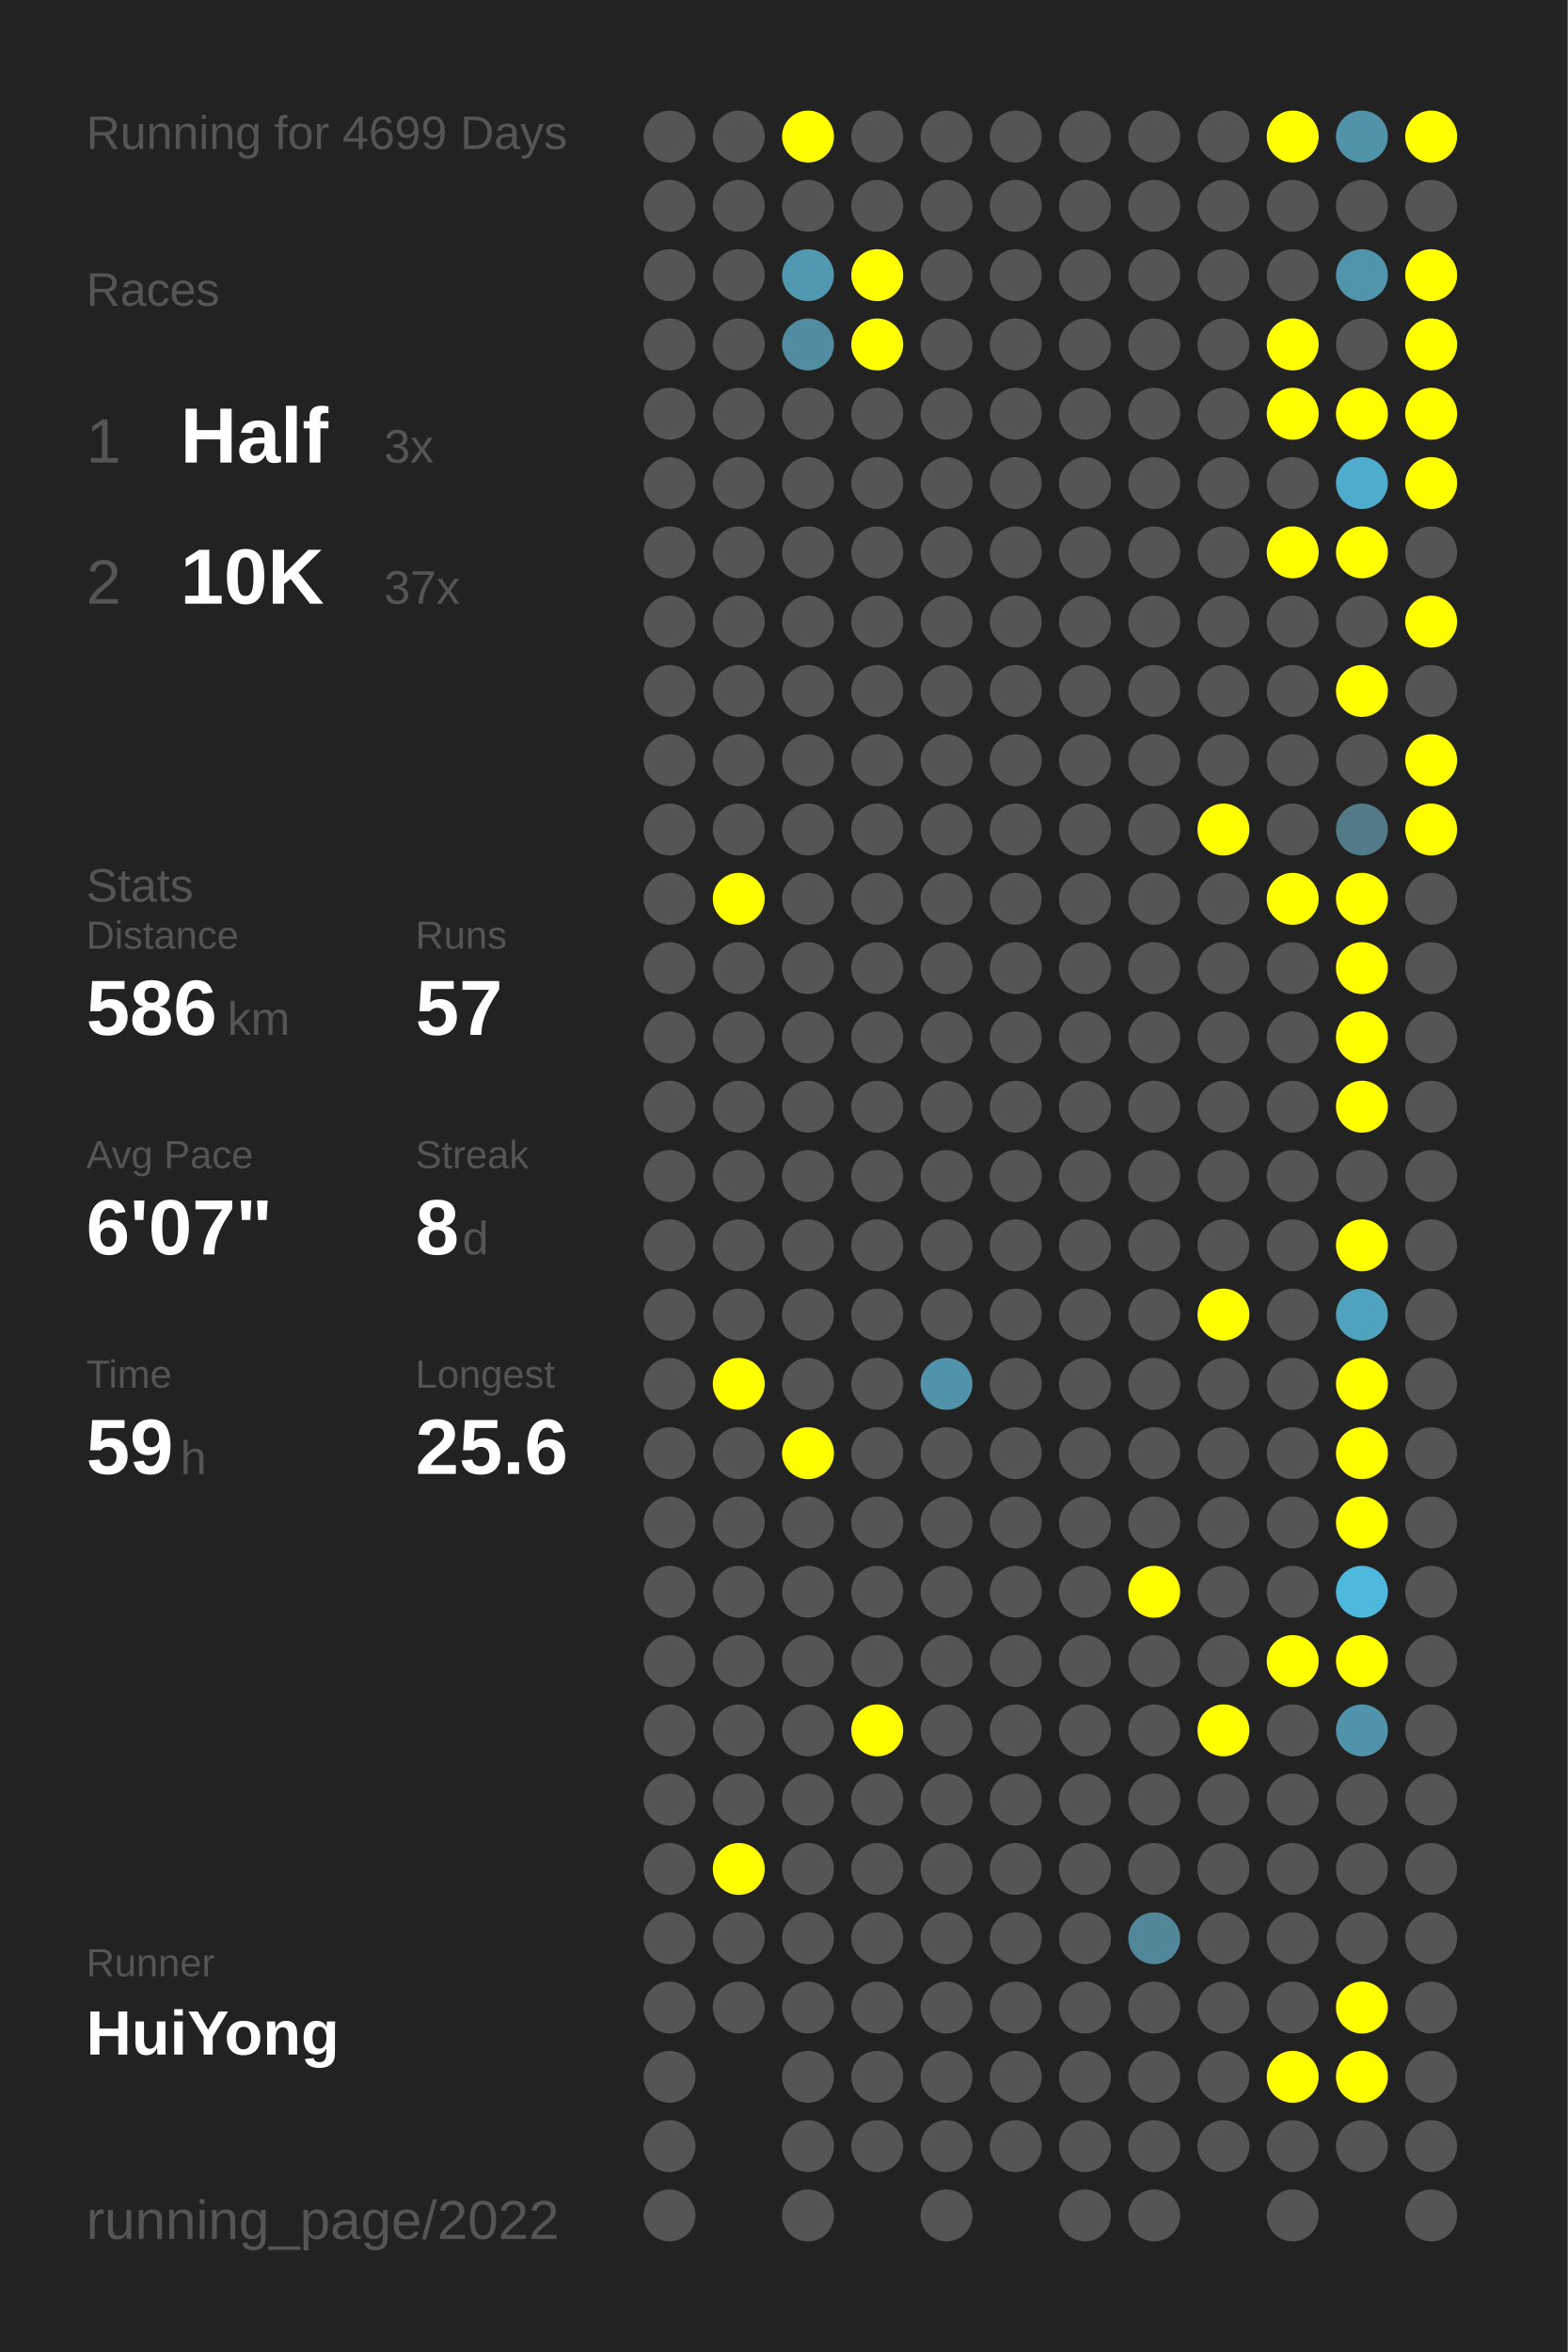
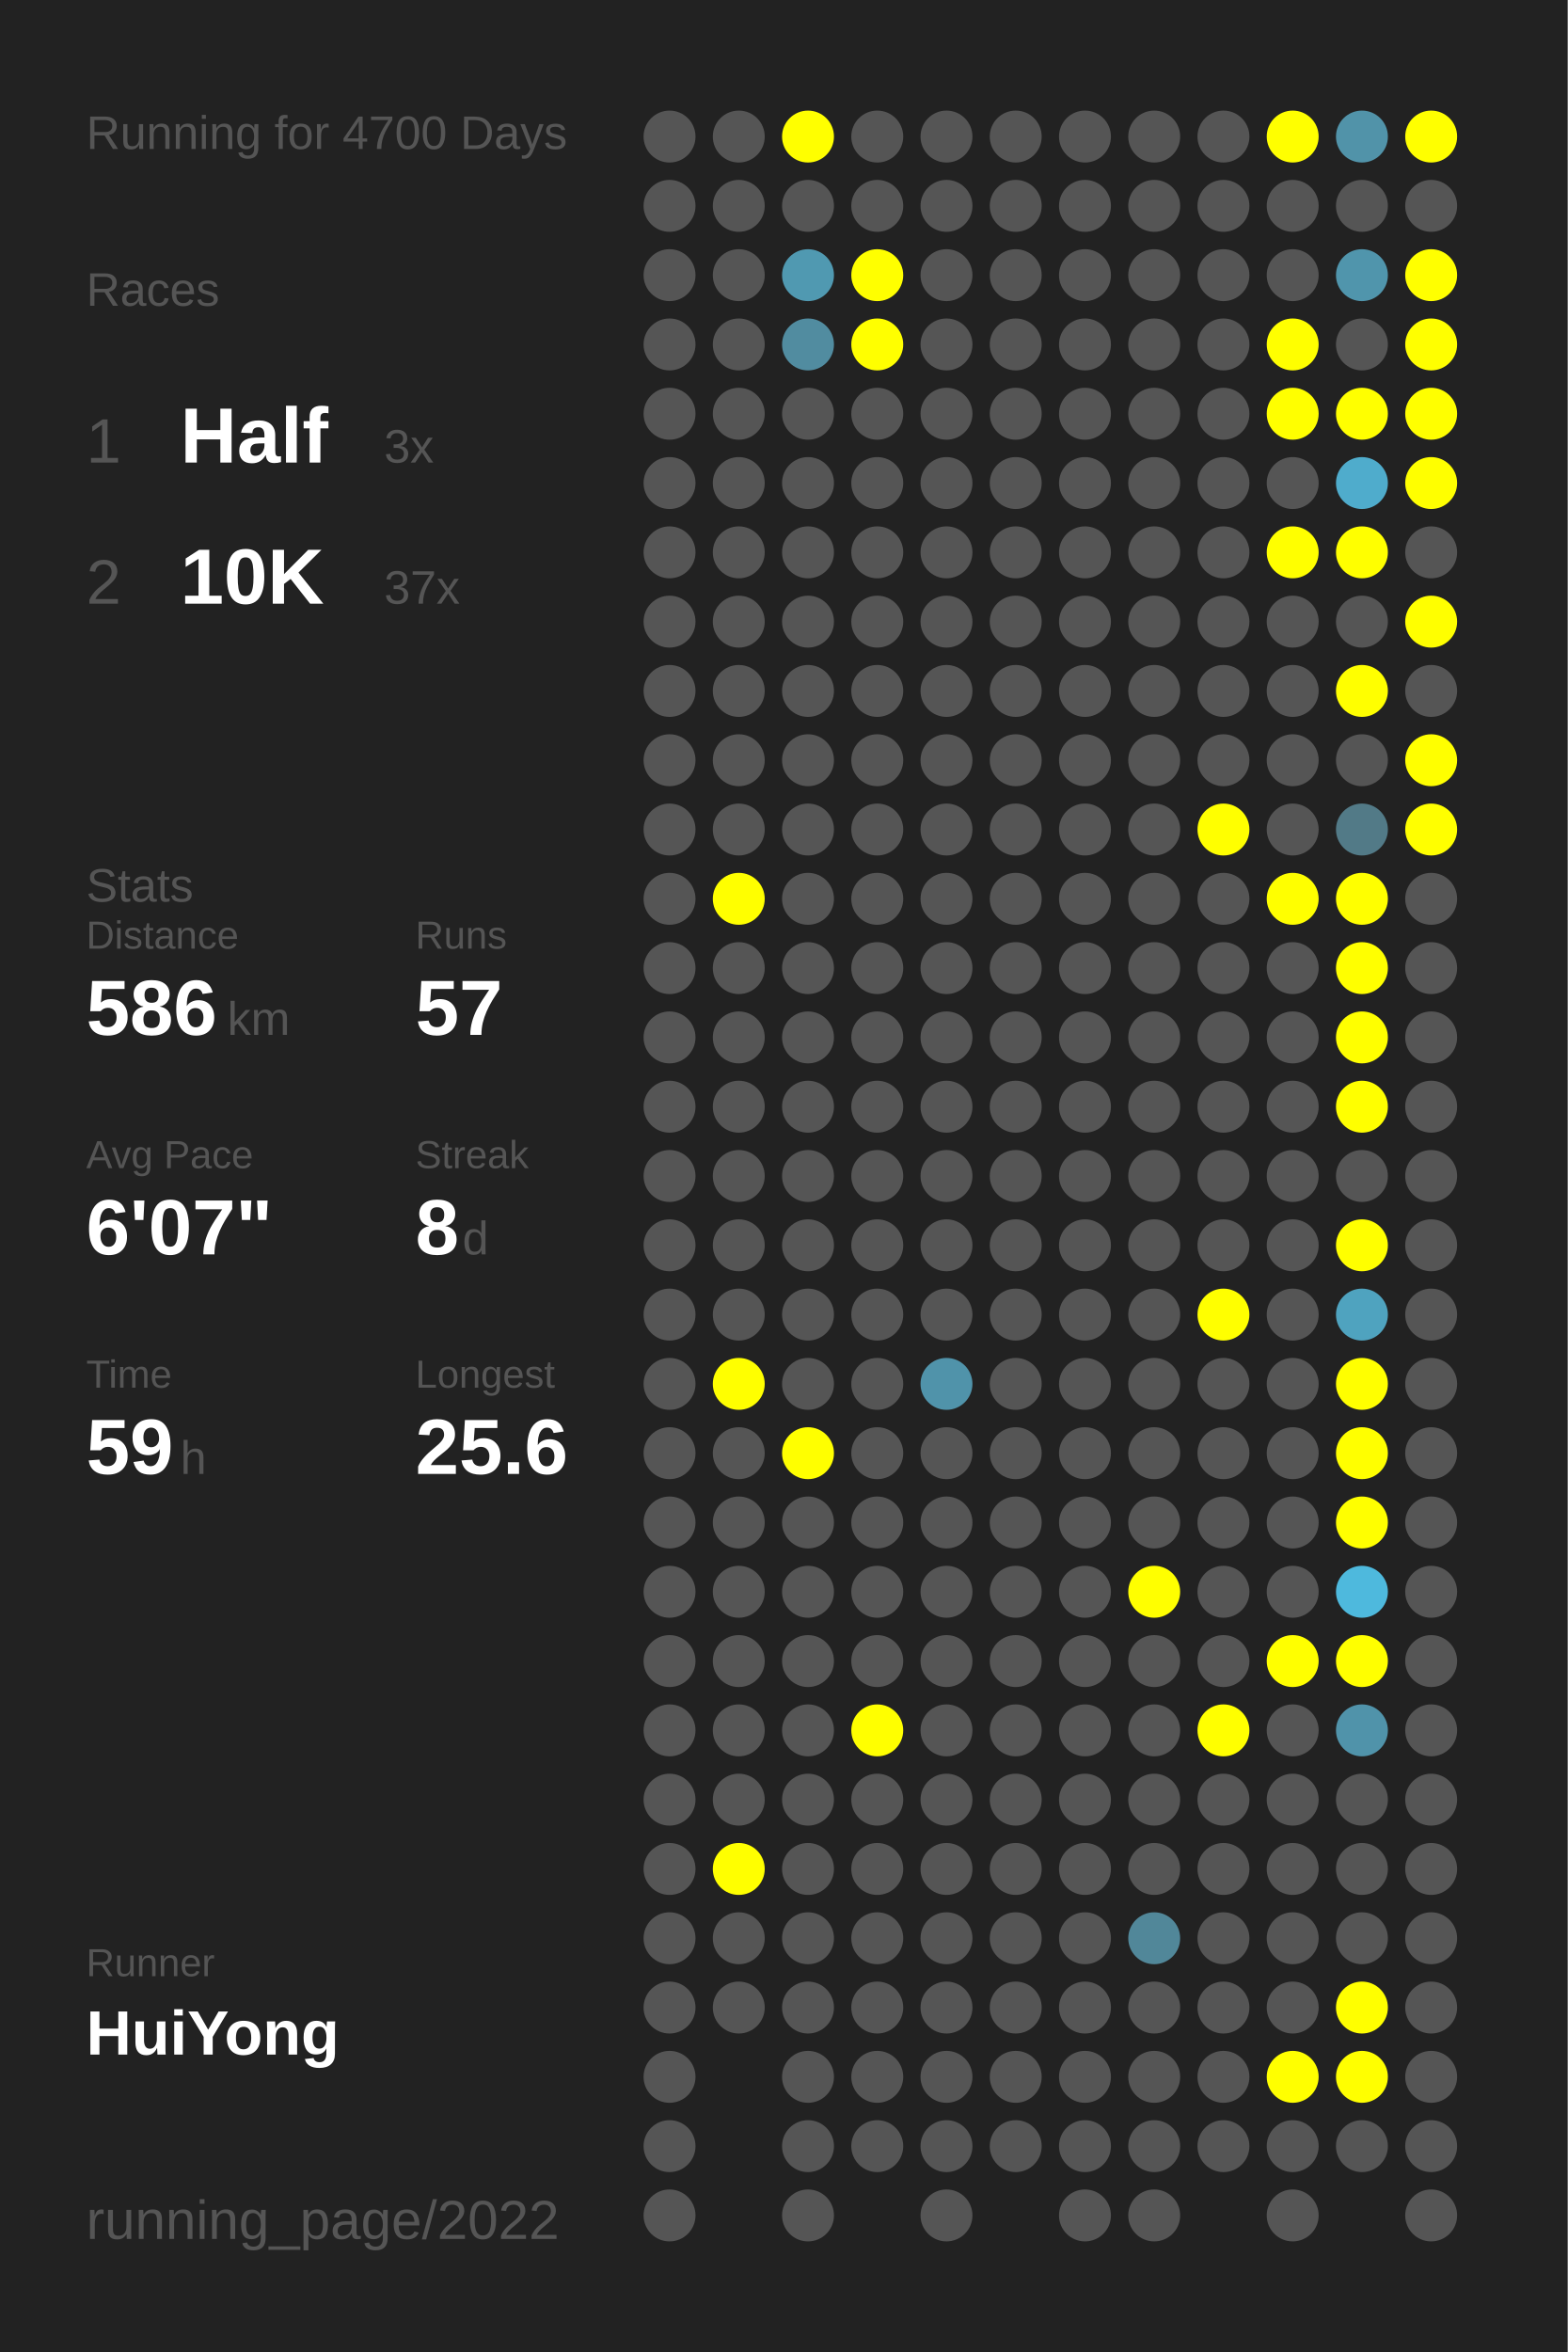
<svg xmlns="http://www.w3.org/2000/svg" baseProfile="full" height="300mm" version="1.1" viewBox="0,0,200,300" width="200mm">
  <defs />
  <rect fill="#222222" height="300" width="200" x="0" y="0" />
-   <text fill="#555555" style="font-size:6px; font-family:Arial;" x="11" y="19">Running for 4699 Days</text>
+   <text fill="#555555" style="font-size:6px; font-family:Arial;" x="11" y="19">Running for 4700 Days</text>
  <text fill="#555555" style="font-size:6px; font-family:Arial;" x="11" y="39">Races</text>
  <text fill="#555555" style="font-size:8px; font-family:Arial;" x="11" y="59">1</text>
  <text fill="#FFFFFF" style="font-size:10px; font-family:Arial; font-weight:bold;" x="23" y="59">Half</text>
  <text fill="#555555" style="font-size:6px; font-family:Arial;" x="49" y="59">3x</text>
  <text fill="#555555" style="font-size:8px; font-family:Arial;" x="11" y="77">2</text>
  <text fill="#FFFFFF" style="font-size:10px; font-family:Arial; font-weight:bold;" x="23" y="77">10K</text>
  <text fill="#555555" style="font-size:6px; font-family:Arial;" x="49" y="77">37x</text>
  <text fill="#555555" style="font-size:6px; font-family:Arial;" x="11" y="115">Stats</text>
  <text fill="#555555" style="font-size:5px; font-family:Arial;" x="11" y="121">Distance</text>
  <text fill="#FFFFFF" style="font-size:10px; font-family:Arial; font-weight:bold;" x="11" y="132">586</text>
  <text fill="#555555" style="font-size:6px; font-family:Arial;" x="29" y="132">km</text>
  <text fill="#555555" style="font-size:5px; font-family:Arial;" x="53" y="121">Runs</text>
  <text fill="#FFFFFF" style="font-size:10px; font-family:Arial; font-weight:bold;" x="53" y="132">57</text>
  <text fill="#555555" style="font-size:5px; font-family:Arial;" x="11" y="149">Avg Pace</text>
  <text fill="#FFFFFF" style="font-size:10px; font-family:Arial; font-weight:bold;" x="11" y="160">6'07"</text>
  <text fill="#555555" style="font-size:5px; font-family:Arial;" x="53" y="149">Streak</text>
  <text fill="#FFFFFF" style="font-size:10px; font-family:Arial; font-weight:bold;" x="53" y="160">8</text>
  <text fill="#555555" style="font-size:6px; font-family:Arial;" x="59" y="160">d</text>
  <text fill="#555555" style="font-size:5px; font-family:Arial;" x="11" y="177">Time</text>
  <text fill="#FFFFFF" style="font-size:10px; font-family:Arial; font-weight:bold;" x="11" y="188">59</text>
  <text fill="#555555" style="font-size:6px; font-family:Arial;" x="23" y="188">h</text>
  <text fill="#555555" style="font-size:5px; font-family:Arial;" x="53" y="177">Longest</text>
  <text fill="#FFFFFF" style="font-size:10px; font-family:Arial; font-weight:bold;" x="53" y="188">25.6</text>
  <text fill="#555555" style="font-size:5px; font-family:Arial;" x="11" y="252.065">Runner</text>
  <text fill="#FFFFFF" style="font-size:8px; font-family:Arial; font-weight:bold;" x="11" y="262.065">HuiYong</text>
  <text fill="#555555" style="font-size:7px; font-family:Arial;" x="11" y="285.581">running_page/2022</text>
  <circle cx="85.417" cy="17.419" fill="#555555" r="3.312" />
  <circle cx="85.417" cy="26.258" fill="#555555" r="3.312" />
  <circle cx="85.417" cy="35.097" fill="#555555" r="3.312" />
  <circle cx="85.417" cy="43.935" fill="#555555" r="3.312" />
  <circle cx="85.417" cy="52.774" fill="#555555" r="3.312" />
  <circle cx="85.417" cy="61.613" fill="#555555" r="3.312" />
  <circle cx="85.417" cy="70.452" fill="#555555" r="3.312" />
  <circle cx="85.417" cy="79.29" fill="#555555" r="3.312" />
  <circle cx="85.417" cy="88.129" fill="#555555" r="3.312" />
  <circle cx="85.417" cy="96.968" fill="#555555" r="3.312" />
  <circle cx="85.417" cy="105.806" fill="#555555" r="3.312" />
  <circle cx="85.417" cy="114.645" fill="#555555" r="3.312" />
  <circle cx="85.417" cy="123.484" fill="#555555" r="3.312" />
  <circle cx="85.417" cy="132.323" fill="#555555" r="3.312" />
  <circle cx="85.417" cy="141.161" fill="#555555" r="3.312" />
  <circle cx="85.417" cy="150" fill="#555555" r="3.312" />
  <circle cx="85.417" cy="158.839" fill="#555555" r="3.312" />
  <circle cx="85.417" cy="167.677" fill="#555555" r="3.312" />
  <circle cx="85.417" cy="176.516" fill="#555555" r="3.312" />
  <circle cx="85.417" cy="185.355" fill="#555555" r="3.312" />
  <circle cx="85.417" cy="194.194" fill="#555555" r="3.312" />
  <circle cx="85.417" cy="203.032" fill="#555555" r="3.312" />
  <circle cx="85.417" cy="211.871" fill="#555555" r="3.312" />
  <circle cx="85.417" cy="220.71" fill="#555555" r="3.312" />
  <circle cx="85.417" cy="229.548" fill="#555555" r="3.312" />
  <circle cx="85.417" cy="238.387" fill="#555555" r="3.312" />
  <circle cx="85.417" cy="247.226" fill="#555555" r="3.312" />
  <circle cx="85.417" cy="256.065" fill="#555555" r="3.312" />
  <circle cx="85.417" cy="264.903" fill="#555555" r="3.312" />
  <circle cx="85.417" cy="273.742" fill="#555555" r="3.312" />
  <circle cx="85.417" cy="282.581" fill="#555555" r="3.312" />
  <circle cx="94.25" cy="17.419" fill="#555555" r="3.312" />
  <circle cx="94.25" cy="26.258" fill="#555555" r="3.312" />
  <circle cx="94.25" cy="35.097" fill="#555555" r="3.312" />
  <circle cx="94.25" cy="43.935" fill="#555555" r="3.312" />
  <circle cx="94.25" cy="52.774" fill="#555555" r="3.312" />
  <circle cx="94.25" cy="61.613" fill="#555555" r="3.312" />
  <circle cx="94.25" cy="70.452" fill="#555555" r="3.312" />
  <circle cx="94.25" cy="79.29" fill="#555555" r="3.312" />
  <circle cx="94.25" cy="88.129" fill="#555555" r="3.312" />
  <circle cx="94.25" cy="96.968" fill="#555555" r="3.312" />
  <circle cx="94.25" cy="105.806" fill="#555555" r="3.312" />
  <circle cx="94.25" cy="114.645" fill="#FFFF00" r="3.312" />
  <circle cx="94.25" cy="123.484" fill="#555555" r="3.312" />
  <circle cx="94.25" cy="132.323" fill="#555555" r="3.312" />
  <circle cx="94.25" cy="141.161" fill="#555555" r="3.312" />
  <circle cx="94.25" cy="150" fill="#555555" r="3.312" />
  <circle cx="94.25" cy="158.839" fill="#555555" r="3.312" />
  <circle cx="94.25" cy="167.677" fill="#555555" r="3.312" />
  <circle cx="94.25" cy="176.516" fill="#FFFF00" r="3.312" />
  <circle cx="94.25" cy="185.355" fill="#555555" r="3.312" />
  <circle cx="94.25" cy="194.194" fill="#555555" r="3.312" />
  <circle cx="94.25" cy="203.032" fill="#555555" r="3.312" />
  <circle cx="94.25" cy="211.871" fill="#555555" r="3.312" />
  <circle cx="94.25" cy="220.71" fill="#555555" r="3.312" />
  <circle cx="94.25" cy="229.548" fill="#555555" r="3.312" />
  <circle cx="94.25" cy="238.387" fill="#FFFF00" r="3.312" />
  <circle cx="94.25" cy="247.226" fill="#555555" r="3.312" />
  <circle cx="94.25" cy="256.065" fill="#555555" r="3.312" />
  <circle cx="103.083" cy="17.419" fill="#FFFF00" r="3.312" />
  <circle cx="103.083" cy="26.258" fill="#555555" r="3.312" />
  <circle cx="103.083" cy="35.097" fill="#5099b1" r="3.312" />
  <circle cx="103.083" cy="43.935" fill="#518ca0" r="3.312" />
  <circle cx="103.083" cy="52.774" fill="#555555" r="3.312" />
  <circle cx="103.083" cy="61.613" fill="#555555" r="3.312" />
  <circle cx="103.083" cy="70.452" fill="#555555" r="3.312" />
  <circle cx="103.083" cy="79.29" fill="#555555" r="3.312" />
  <circle cx="103.083" cy="88.129" fill="#555555" r="3.312" />
  <circle cx="103.083" cy="96.968" fill="#555555" r="3.312" />
  <circle cx="103.083" cy="105.806" fill="#555555" r="3.312" />
  <circle cx="103.083" cy="114.645" fill="#555555" r="3.312" />
  <circle cx="103.083" cy="123.484" fill="#555555" r="3.312" />
  <circle cx="103.083" cy="132.323" fill="#555555" r="3.312" />
  <circle cx="103.083" cy="141.161" fill="#555555" r="3.312" />
  <circle cx="103.083" cy="150" fill="#555555" r="3.312" />
  <circle cx="103.083" cy="158.839" fill="#555555" r="3.312" />
  <circle cx="103.083" cy="167.677" fill="#555555" r="3.312" />
  <circle cx="103.083" cy="176.516" fill="#555555" r="3.312" />
  <circle cx="103.083" cy="185.355" fill="#FFFF00" r="3.312" />
  <circle cx="103.083" cy="194.194" fill="#555555" r="3.312" />
  <circle cx="103.083" cy="203.032" fill="#555555" r="3.312" />
  <circle cx="103.083" cy="211.871" fill="#555555" r="3.312" />
  <circle cx="103.083" cy="220.71" fill="#555555" r="3.312" />
  <circle cx="103.083" cy="229.548" fill="#555555" r="3.312" />
  <circle cx="103.083" cy="238.387" fill="#555555" r="3.312" />
  <circle cx="103.083" cy="247.226" fill="#555555" r="3.312" />
  <circle cx="103.083" cy="256.065" fill="#555555" r="3.312" />
  <circle cx="103.083" cy="264.903" fill="#555555" r="3.312" />
  <circle cx="103.083" cy="273.742" fill="#555555" r="3.312" />
  <circle cx="103.083" cy="282.581" fill="#555555" r="3.312" />
  <circle cx="111.917" cy="17.419" fill="#555555" r="3.312" />
  <circle cx="111.917" cy="26.258" fill="#555555" r="3.312" />
  <circle cx="111.917" cy="35.097" fill="#FFFF00" r="3.312" />
  <circle cx="111.917" cy="43.935" fill="#FFFF00" r="3.312" />
  <circle cx="111.917" cy="52.774" fill="#555555" r="3.312" />
  <circle cx="111.917" cy="61.613" fill="#555555" r="3.312" />
  <circle cx="111.917" cy="70.452" fill="#555555" r="3.312" />
  <circle cx="111.917" cy="79.29" fill="#555555" r="3.312" />
  <circle cx="111.917" cy="88.129" fill="#555555" r="3.312" />
  <circle cx="111.917" cy="96.968" fill="#555555" r="3.312" />
  <circle cx="111.917" cy="105.806" fill="#555555" r="3.312" />
  <circle cx="111.917" cy="114.645" fill="#555555" r="3.312" />
  <circle cx="111.917" cy="123.484" fill="#555555" r="3.312" />
  <circle cx="111.917" cy="132.323" fill="#555555" r="3.312" />
  <circle cx="111.917" cy="141.161" fill="#555555" r="3.312" />
  <circle cx="111.917" cy="150" fill="#555555" r="3.312" />
  <circle cx="111.917" cy="158.839" fill="#555555" r="3.312" />
  <circle cx="111.917" cy="167.677" fill="#555555" r="3.312" />
  <circle cx="111.917" cy="176.516" fill="#555555" r="3.312" />
  <circle cx="111.917" cy="185.355" fill="#555555" r="3.312" />
  <circle cx="111.917" cy="194.194" fill="#555555" r="3.312" />
  <circle cx="111.917" cy="203.032" fill="#555555" r="3.312" />
  <circle cx="111.917" cy="211.871" fill="#555555" r="3.312" />
  <circle cx="111.917" cy="220.71" fill="#FFFF00" r="3.312" />
  <circle cx="111.917" cy="229.548" fill="#555555" r="3.312" />
  <circle cx="111.917" cy="238.387" fill="#555555" r="3.312" />
  <circle cx="111.917" cy="247.226" fill="#555555" r="3.312" />
  <circle cx="111.917" cy="256.065" fill="#555555" r="3.312" />
  <circle cx="111.917" cy="264.903" fill="#555555" r="3.312" />
  <circle cx="111.917" cy="273.742" fill="#555555" r="3.312" />
  <circle cx="120.75" cy="17.419" fill="#555555" r="3.312" />
  <circle cx="120.75" cy="26.258" fill="#555555" r="3.312" />
  <circle cx="120.75" cy="35.097" fill="#555555" r="3.312" />
  <circle cx="120.75" cy="43.935" fill="#555555" r="3.312" />
  <circle cx="120.75" cy="52.774" fill="#555555" r="3.312" />
  <circle cx="120.75" cy="61.613" fill="#555555" r="3.312" />
  <circle cx="120.75" cy="70.452" fill="#555555" r="3.312" />
  <circle cx="120.75" cy="79.29" fill="#555555" r="3.312" />
  <circle cx="120.75" cy="88.129" fill="#555555" r="3.312" />
  <circle cx="120.75" cy="96.968" fill="#555555" r="3.312" />
  <circle cx="120.75" cy="105.806" fill="#555555" r="3.312" />
  <circle cx="120.75" cy="114.645" fill="#555555" r="3.312" />
  <circle cx="120.75" cy="123.484" fill="#555555" r="3.312" />
  <circle cx="120.75" cy="132.323" fill="#555555" r="3.312" />
  <circle cx="120.75" cy="141.161" fill="#555555" r="3.312" />
  <circle cx="120.75" cy="150" fill="#555555" r="3.312" />
  <circle cx="120.75" cy="158.839" fill="#555555" r="3.312" />
  <circle cx="120.75" cy="167.677" fill="#555555" r="3.312" />
  <circle cx="120.75" cy="176.516" fill="#5093aa" r="3.312" />
  <circle cx="120.75" cy="185.355" fill="#555555" r="3.312" />
  <circle cx="120.75" cy="194.194" fill="#555555" r="3.312" />
  <circle cx="120.75" cy="203.032" fill="#555555" r="3.312" />
  <circle cx="120.75" cy="211.871" fill="#555555" r="3.312" />
  <circle cx="120.75" cy="220.71" fill="#555555" r="3.312" />
  <circle cx="120.75" cy="229.548" fill="#555555" r="3.312" />
  <circle cx="120.75" cy="238.387" fill="#555555" r="3.312" />
  <circle cx="120.75" cy="247.226" fill="#555555" r="3.312" />
  <circle cx="120.75" cy="256.065" fill="#555555" r="3.312" />
  <circle cx="120.75" cy="264.903" fill="#555555" r="3.312" />
  <circle cx="120.75" cy="273.742" fill="#555555" r="3.312" />
  <circle cx="120.75" cy="282.581" fill="#555555" r="3.312" />
  <circle cx="129.583" cy="17.419" fill="#555555" r="3.312" />
  <circle cx="129.583" cy="26.258" fill="#555555" r="3.312" />
  <circle cx="129.583" cy="35.097" fill="#555555" r="3.312" />
  <circle cx="129.583" cy="43.935" fill="#555555" r="3.312" />
  <circle cx="129.583" cy="52.774" fill="#555555" r="3.312" />
  <circle cx="129.583" cy="61.613" fill="#555555" r="3.312" />
  <circle cx="129.583" cy="70.452" fill="#555555" r="3.312" />
  <circle cx="129.583" cy="79.29" fill="#555555" r="3.312" />
  <circle cx="129.583" cy="88.129" fill="#555555" r="3.312" />
  <circle cx="129.583" cy="96.968" fill="#555555" r="3.312" />
  <circle cx="129.583" cy="105.806" fill="#555555" r="3.312" />
  <circle cx="129.583" cy="114.645" fill="#555555" r="3.312" />
  <circle cx="129.583" cy="123.484" fill="#555555" r="3.312" />
  <circle cx="129.583" cy="132.323" fill="#555555" r="3.312" />
  <circle cx="129.583" cy="141.161" fill="#555555" r="3.312" />
  <circle cx="129.583" cy="150" fill="#555555" r="3.312" />
  <circle cx="129.583" cy="158.839" fill="#555555" r="3.312" />
  <circle cx="129.583" cy="167.677" fill="#555555" r="3.312" />
  <circle cx="129.583" cy="176.516" fill="#555555" r="3.312" />
  <circle cx="129.583" cy="185.355" fill="#555555" r="3.312" />
  <circle cx="129.583" cy="194.194" fill="#555555" r="3.312" />
  <circle cx="129.583" cy="203.032" fill="#555555" r="3.312" />
  <circle cx="129.583" cy="211.871" fill="#555555" r="3.312" />
  <circle cx="129.583" cy="220.71" fill="#555555" r="3.312" />
  <circle cx="129.583" cy="229.548" fill="#555555" r="3.312" />
  <circle cx="129.583" cy="238.387" fill="#555555" r="3.312" />
  <circle cx="129.583" cy="247.226" fill="#555555" r="3.312" />
  <circle cx="129.583" cy="256.065" fill="#555555" r="3.312" />
  <circle cx="129.583" cy="264.903" fill="#555555" r="3.312" />
  <circle cx="129.583" cy="273.742" fill="#555555" r="3.312" />
  <circle cx="138.417" cy="17.419" fill="#555555" r="3.312" />
  <circle cx="138.417" cy="26.258" fill="#555555" r="3.312" />
  <circle cx="138.417" cy="35.097" fill="#555555" r="3.312" />
  <circle cx="138.417" cy="43.935" fill="#555555" r="3.312" />
  <circle cx="138.417" cy="52.774" fill="#555555" r="3.312" />
  <circle cx="138.417" cy="61.613" fill="#555555" r="3.312" />
  <circle cx="138.417" cy="70.452" fill="#555555" r="3.312" />
  <circle cx="138.417" cy="79.29" fill="#555555" r="3.312" />
  <circle cx="138.417" cy="88.129" fill="#555555" r="3.312" />
  <circle cx="138.417" cy="96.968" fill="#555555" r="3.312" />
  <circle cx="138.417" cy="105.806" fill="#555555" r="3.312" />
  <circle cx="138.417" cy="114.645" fill="#555555" r="3.312" />
  <circle cx="138.417" cy="123.484" fill="#555555" r="3.312" />
  <circle cx="138.417" cy="132.323" fill="#555555" r="3.312" />
  <circle cx="138.417" cy="141.161" fill="#555555" r="3.312" />
  <circle cx="138.417" cy="150" fill="#555555" r="3.312" />
  <circle cx="138.417" cy="158.839" fill="#555555" r="3.312" />
  <circle cx="138.417" cy="167.677" fill="#555555" r="3.312" />
  <circle cx="138.417" cy="176.516" fill="#555555" r="3.312" />
  <circle cx="138.417" cy="185.355" fill="#555555" r="3.312" />
  <circle cx="138.417" cy="194.194" fill="#555555" r="3.312" />
  <circle cx="138.417" cy="203.032" fill="#555555" r="3.312" />
  <circle cx="138.417" cy="211.871" fill="#555555" r="3.312" />
  <circle cx="138.417" cy="220.71" fill="#555555" r="3.312" />
  <circle cx="138.417" cy="229.548" fill="#555555" r="3.312" />
  <circle cx="138.417" cy="238.387" fill="#555555" r="3.312" />
  <circle cx="138.417" cy="247.226" fill="#555555" r="3.312" />
  <circle cx="138.417" cy="256.065" fill="#555555" r="3.312" />
  <circle cx="138.417" cy="264.903" fill="#555555" r="3.312" />
  <circle cx="138.417" cy="273.742" fill="#555555" r="3.312" />
  <circle cx="138.417" cy="282.581" fill="#555555" r="3.312" />
  <circle cx="147.25" cy="17.419" fill="#555555" r="3.312" />
  <circle cx="147.25" cy="26.258" fill="#555555" r="3.312" />
  <circle cx="147.25" cy="35.097" fill="#555555" r="3.312" />
  <circle cx="147.25" cy="43.935" fill="#555555" r="3.312" />
  <circle cx="147.25" cy="52.774" fill="#555555" r="3.312" />
  <circle cx="147.25" cy="61.613" fill="#555555" r="3.312" />
  <circle cx="147.25" cy="70.452" fill="#555555" r="3.312" />
  <circle cx="147.25" cy="79.29" fill="#555555" r="3.312" />
  <circle cx="147.25" cy="88.129" fill="#555555" r="3.312" />
  <circle cx="147.25" cy="96.968" fill="#555555" r="3.312" />
  <circle cx="147.25" cy="105.806" fill="#555555" r="3.312" />
  <circle cx="147.25" cy="114.645" fill="#555555" r="3.312" />
  <circle cx="147.25" cy="123.484" fill="#555555" r="3.312" />
  <circle cx="147.25" cy="132.323" fill="#555555" r="3.312" />
  <circle cx="147.25" cy="141.161" fill="#555555" r="3.312" />
  <circle cx="147.25" cy="150" fill="#555555" r="3.312" />
  <circle cx="147.25" cy="158.839" fill="#555555" r="3.312" />
  <circle cx="147.25" cy="167.677" fill="#555555" r="3.312" />
  <circle cx="147.25" cy="176.516" fill="#555555" r="3.312" />
  <circle cx="147.25" cy="185.355" fill="#555555" r="3.312" />
  <circle cx="147.25" cy="194.194" fill="#555555" r="3.312" />
  <circle cx="147.25" cy="203.032" fill="#FFFF00" r="3.312" />
  <circle cx="147.25" cy="211.871" fill="#555555" r="3.312" />
  <circle cx="147.25" cy="220.71" fill="#555555" r="3.312" />
  <circle cx="147.25" cy="229.548" fill="#555555" r="3.312" />
  <circle cx="147.25" cy="238.387" fill="#555555" r="3.312" />
  <circle cx="147.25" cy="247.226" fill="#518799" r="3.312" />
  <circle cx="147.25" cy="256.065" fill="#555555" r="3.312" />
  <circle cx="147.25" cy="264.903" fill="#555555" r="3.312" />
  <circle cx="147.25" cy="273.742" fill="#555555" r="3.312" />
  <circle cx="147.25" cy="282.581" fill="#555555" r="3.312" />
  <circle cx="156.083" cy="17.419" fill="#555555" r="3.312" />
  <circle cx="156.083" cy="26.258" fill="#555555" r="3.312" />
  <circle cx="156.083" cy="35.097" fill="#555555" r="3.312" />
  <circle cx="156.083" cy="43.935" fill="#555555" r="3.312" />
  <circle cx="156.083" cy="52.774" fill="#555555" r="3.312" />
  <circle cx="156.083" cy="61.613" fill="#555555" r="3.312" />
  <circle cx="156.083" cy="70.452" fill="#555555" r="3.312" />
  <circle cx="156.083" cy="79.29" fill="#555555" r="3.312" />
  <circle cx="156.083" cy="88.129" fill="#555555" r="3.312" />
  <circle cx="156.083" cy="96.968" fill="#555555" r="3.312" />
  <circle cx="156.083" cy="105.806" fill="#FFFF00" r="3.312" />
  <circle cx="156.083" cy="114.645" fill="#555555" r="3.312" />
  <circle cx="156.083" cy="123.484" fill="#555555" r="3.312" />
  <circle cx="156.083" cy="132.323" fill="#555555" r="3.312" />
  <circle cx="156.083" cy="141.161" fill="#555555" r="3.312" />
  <circle cx="156.083" cy="150" fill="#555555" r="3.312" />
  <circle cx="156.083" cy="158.839" fill="#555555" r="3.312" />
  <circle cx="156.083" cy="167.677" fill="#FFFF00" r="3.312" />
  <circle cx="156.083" cy="176.516" fill="#555555" r="3.312" />
  <circle cx="156.083" cy="185.355" fill="#555555" r="3.312" />
  <circle cx="156.083" cy="194.194" fill="#555555" r="3.312" />
  <circle cx="156.083" cy="203.032" fill="#555555" r="3.312" />
  <circle cx="156.083" cy="211.871" fill="#555555" r="3.312" />
  <circle cx="156.083" cy="220.71" fill="#FFFF00" r="3.312" />
  <circle cx="156.083" cy="229.548" fill="#555555" r="3.312" />
  <circle cx="156.083" cy="238.387" fill="#555555" r="3.312" />
  <circle cx="156.083" cy="247.226" fill="#555555" r="3.312" />
  <circle cx="156.083" cy="256.065" fill="#555555" r="3.312" />
  <circle cx="156.083" cy="264.903" fill="#555555" r="3.312" />
  <circle cx="156.083" cy="273.742" fill="#555555" r="3.312" />
  <circle cx="164.917" cy="17.419" fill="#FFFF00" r="3.312" />
  <circle cx="164.917" cy="26.258" fill="#555555" r="3.312" />
  <circle cx="164.917" cy="35.097" fill="#555555" r="3.312" />
  <circle cx="164.917" cy="43.935" fill="#FFFF00" r="3.312" />
  <circle cx="164.917" cy="52.774" fill="#FFFF00" r="3.312" />
  <circle cx="164.917" cy="61.613" fill="#555555" r="3.312" />
  <circle cx="164.917" cy="70.452" fill="#FFFF00" r="3.312" />
  <circle cx="164.917" cy="79.29" fill="#555555" r="3.312" />
  <circle cx="164.917" cy="88.129" fill="#555555" r="3.312" />
  <circle cx="164.917" cy="96.968" fill="#555555" r="3.312" />
  <circle cx="164.917" cy="105.806" fill="#555555" r="3.312" />
  <circle cx="164.917" cy="114.645" fill="#FFFF00" r="3.312" />
  <circle cx="164.917" cy="123.484" fill="#555555" r="3.312" />
  <circle cx="164.917" cy="132.323" fill="#555555" r="3.312" />
  <circle cx="164.917" cy="141.161" fill="#555555" r="3.312" />
  <circle cx="164.917" cy="150" fill="#555555" r="3.312" />
  <circle cx="164.917" cy="158.839" fill="#555555" r="3.312" />
  <circle cx="164.917" cy="167.677" fill="#555555" r="3.312" />
  <circle cx="164.917" cy="176.516" fill="#555555" r="3.312" />
  <circle cx="164.917" cy="185.355" fill="#555555" r="3.312" />
  <circle cx="164.917" cy="194.194" fill="#555555" r="3.312" />
  <circle cx="164.917" cy="203.032" fill="#555555" r="3.312" />
  <circle cx="164.917" cy="211.871" fill="#FFFF00" r="3.312" />
  <circle cx="164.917" cy="220.71" fill="#555555" r="3.312" />
  <circle cx="164.917" cy="229.548" fill="#555555" r="3.312" />
  <circle cx="164.917" cy="238.387" fill="#555555" r="3.312" />
  <circle cx="164.917" cy="247.226" fill="#555555" r="3.312" />
  <circle cx="164.917" cy="256.065" fill="#555555" r="3.312" />
  <circle cx="164.917" cy="264.903" fill="#FFFF00" r="3.312" />
  <circle cx="164.917" cy="273.742" fill="#555555" r="3.312" />
  <circle cx="164.917" cy="282.581" fill="#555555" r="3.312" />
  <circle cx="173.75" cy="17.419" fill="#5193a9" r="3.312" />
  <circle cx="173.75" cy="26.258" fill="#555555" r="3.312" />
  <circle cx="173.75" cy="35.097" fill="#5095ac" r="3.312" />
  <circle cx="173.75" cy="43.935" fill="#555555" r="3.312" />
  <circle cx="173.75" cy="52.774" fill="#FFFF00" r="3.312" />
  <circle cx="173.75" cy="61.613" fill="#4faccc" r="3.312" />
  <circle cx="173.75" cy="70.452" fill="#FFFF00" r="3.312" />
  <circle cx="173.75" cy="79.29" fill="#555555" r="3.312" />
  <circle cx="173.75" cy="88.129" fill="#FFFF00" r="3.312" />
  <circle cx="173.75" cy="96.968" fill="#555555" r="3.312" />
  <circle cx="173.75" cy="105.806" fill="#527a87" r="3.312" />
  <circle cx="173.75" cy="114.645" fill="#FFFF00" r="3.312" />
  <circle cx="173.75" cy="123.484" fill="#FFFF00" r="3.312" />
  <circle cx="173.75" cy="132.323" fill="#FFFF00" r="3.312" />
  <circle cx="173.75" cy="141.161" fill="#FFFF00" r="3.312" />
  <circle cx="173.75" cy="150" fill="#555555" r="3.312" />
  <circle cx="173.75" cy="158.839" fill="#FFFF00" r="3.312" />
  <circle cx="173.75" cy="167.677" fill="#4fa3bf" r="3.312" />
  <circle cx="173.75" cy="176.516" fill="#FFFF00" r="3.312" />
  <circle cx="173.75" cy="185.355" fill="#FFFF00" r="3.312" />
  <circle cx="173.75" cy="194.194" fill="#FFFF00" r="3.312" />
  <circle cx="173.75" cy="203.032" fill="#4eb9dd" r="3.312" />
  <circle cx="173.75" cy="211.871" fill="#FFFF00" r="3.312" />
  <circle cx="173.75" cy="220.71" fill="#5093aa" r="3.312" />
  <circle cx="173.75" cy="229.548" fill="#555555" r="3.312" />
  <circle cx="173.75" cy="238.387" fill="#555555" r="3.312" />
  <circle cx="173.75" cy="247.226" fill="#555555" r="3.312" />
  <circle cx="173.75" cy="256.065" fill="#FFFF00" r="3.312" />
  <circle cx="173.75" cy="264.903" fill="#FFFF00" r="3.312" />
  <circle cx="173.75" cy="273.742" fill="#555555" r="3.312" />
  <circle cx="182.583" cy="17.419" fill="#FFFF00" r="3.312" />
  <circle cx="182.583" cy="26.258" fill="#555555" r="3.312" />
  <circle cx="182.583" cy="35.097" fill="#FFFF00" r="3.312" />
  <circle cx="182.583" cy="43.935" fill="#FFFF00" r="3.312" />
  <circle cx="182.583" cy="52.774" fill="#FFFF00" r="3.312" />
  <circle cx="182.583" cy="61.613" fill="#FFFF00" r="3.312" />
  <circle cx="182.583" cy="70.452" fill="#555555" r="3.312" />
  <circle cx="182.583" cy="79.29" fill="#FFFF00" r="3.312" />
  <circle cx="182.583" cy="88.129" fill="#555555" r="3.312" />
  <circle cx="182.583" cy="96.968" fill="#FFFF00" r="3.312" />
  <circle cx="182.583" cy="105.806" fill="#FFFF00" r="3.312" />
  <circle cx="182.583" cy="114.645" fill="#555555" r="3.312" />
  <circle cx="182.583" cy="123.484" fill="#555555" r="3.312" />
  <circle cx="182.583" cy="132.323" fill="#555555" r="3.312" />
  <circle cx="182.583" cy="141.161" fill="#555555" r="3.312" />
  <circle cx="182.583" cy="150" fill="#555555" r="3.312" />
  <circle cx="182.583" cy="158.839" fill="#555555" r="3.312" />
  <circle cx="182.583" cy="167.677" fill="#555555" r="3.312" />
  <circle cx="182.583" cy="176.516" fill="#555555" r="3.312" />
  <circle cx="182.583" cy="185.355" fill="#555555" r="3.312" />
  <circle cx="182.583" cy="194.194" fill="#555555" r="3.312" />
  <circle cx="182.583" cy="203.032" fill="#555555" r="3.312" />
  <circle cx="182.583" cy="211.871" fill="#555555" r="3.312" />
  <circle cx="182.583" cy="220.71" fill="#555555" r="3.312" />
  <circle cx="182.583" cy="229.548" fill="#555555" r="3.312" />
  <circle cx="182.583" cy="238.387" fill="#555555" r="3.312" />
  <circle cx="182.583" cy="247.226" fill="#555555" r="3.312" />
  <circle cx="182.583" cy="256.065" fill="#555555" r="3.312" />
  <circle cx="182.583" cy="264.903" fill="#555555" r="3.312" />
  <circle cx="182.583" cy="273.742" fill="#555555" r="3.312" />
  <circle cx="182.583" cy="282.581" fill="#555555" r="3.312" />
</svg>
